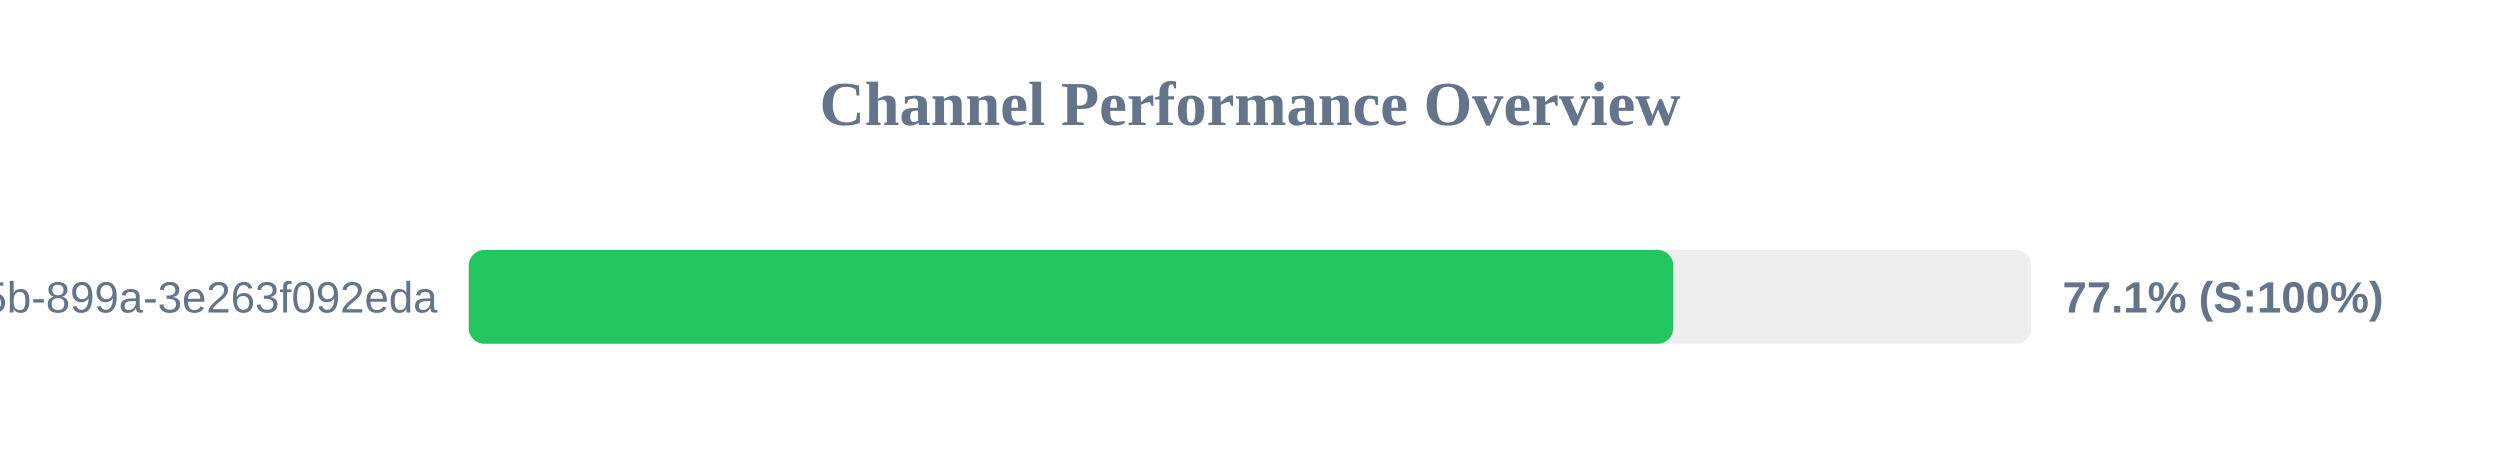
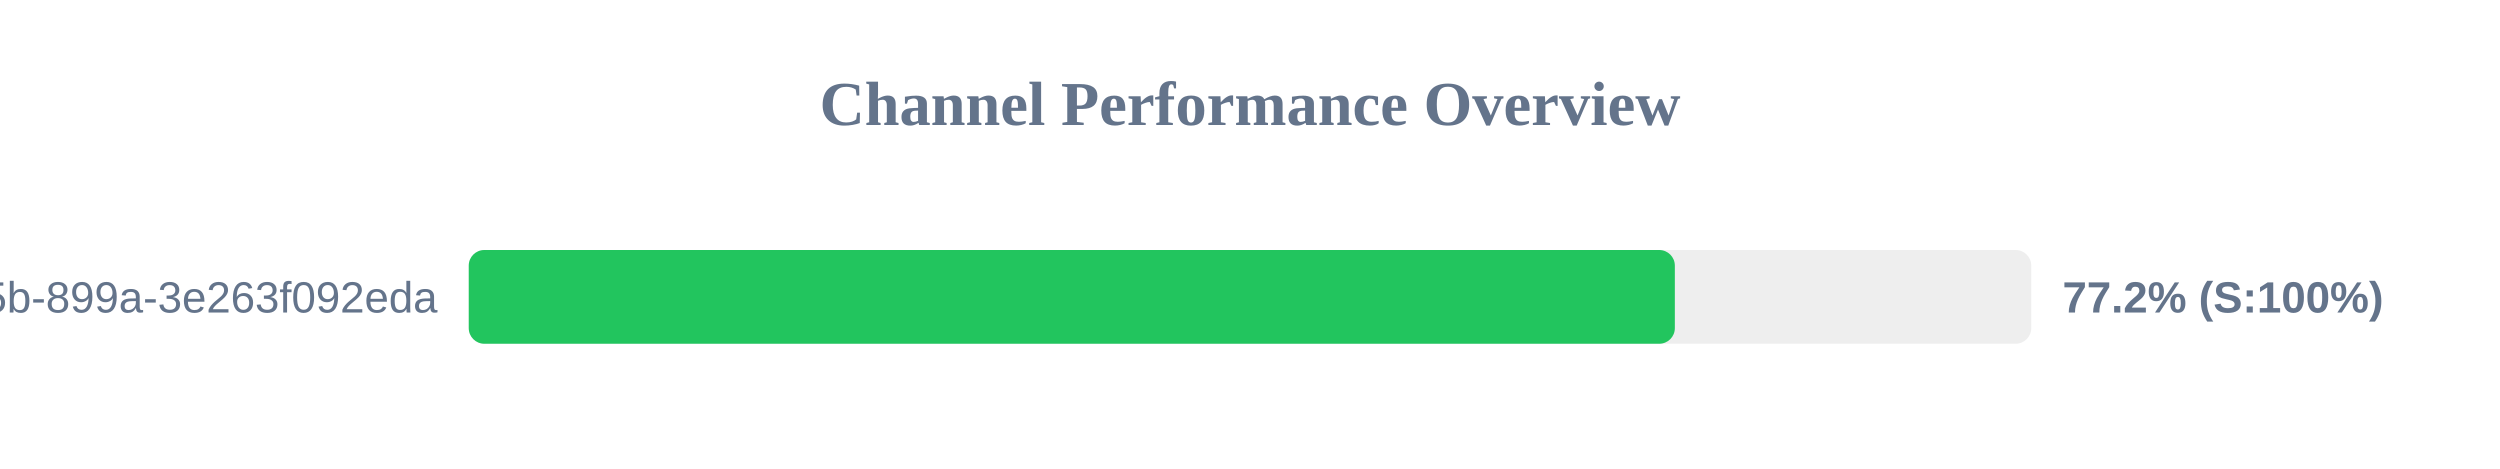
<svg xmlns="http://www.w3.org/2000/svg" width="800" height="150" version="1.1">
  <style>
        .row { font: 14px Arial; fill: #64748b; }
        .score { font: bold 14px Arial; fill: #64748b; }
    </style>
  <text x="400" y="40" text-anchor="middle" font-size="20px" font-weight="bold" fill="#64748b">Channel Performance Overview</text>
  <rect x="150" y="80" width="500" height="30" fill="#eee" rx="5" />
-   <rect x="150" y="80" width="385.45" height="30" fill="#22c55e" rx="5" />
+   <rect x="150" y="80" width="385.95" height="30" fill="#22c55e" rx="5" />
  <text x="140" y="100" text-anchor="end" class="row">?uuid=6bf726db-fb0b-405b-899a-3e263f092eda</text>
-   <text x="660" y="100" text-anchor="start" class="score">77.1% (S:100%)</text>
+   <text x="660" y="100" text-anchor="start" class="score">77.2% (S:100%)</text>
</svg>
